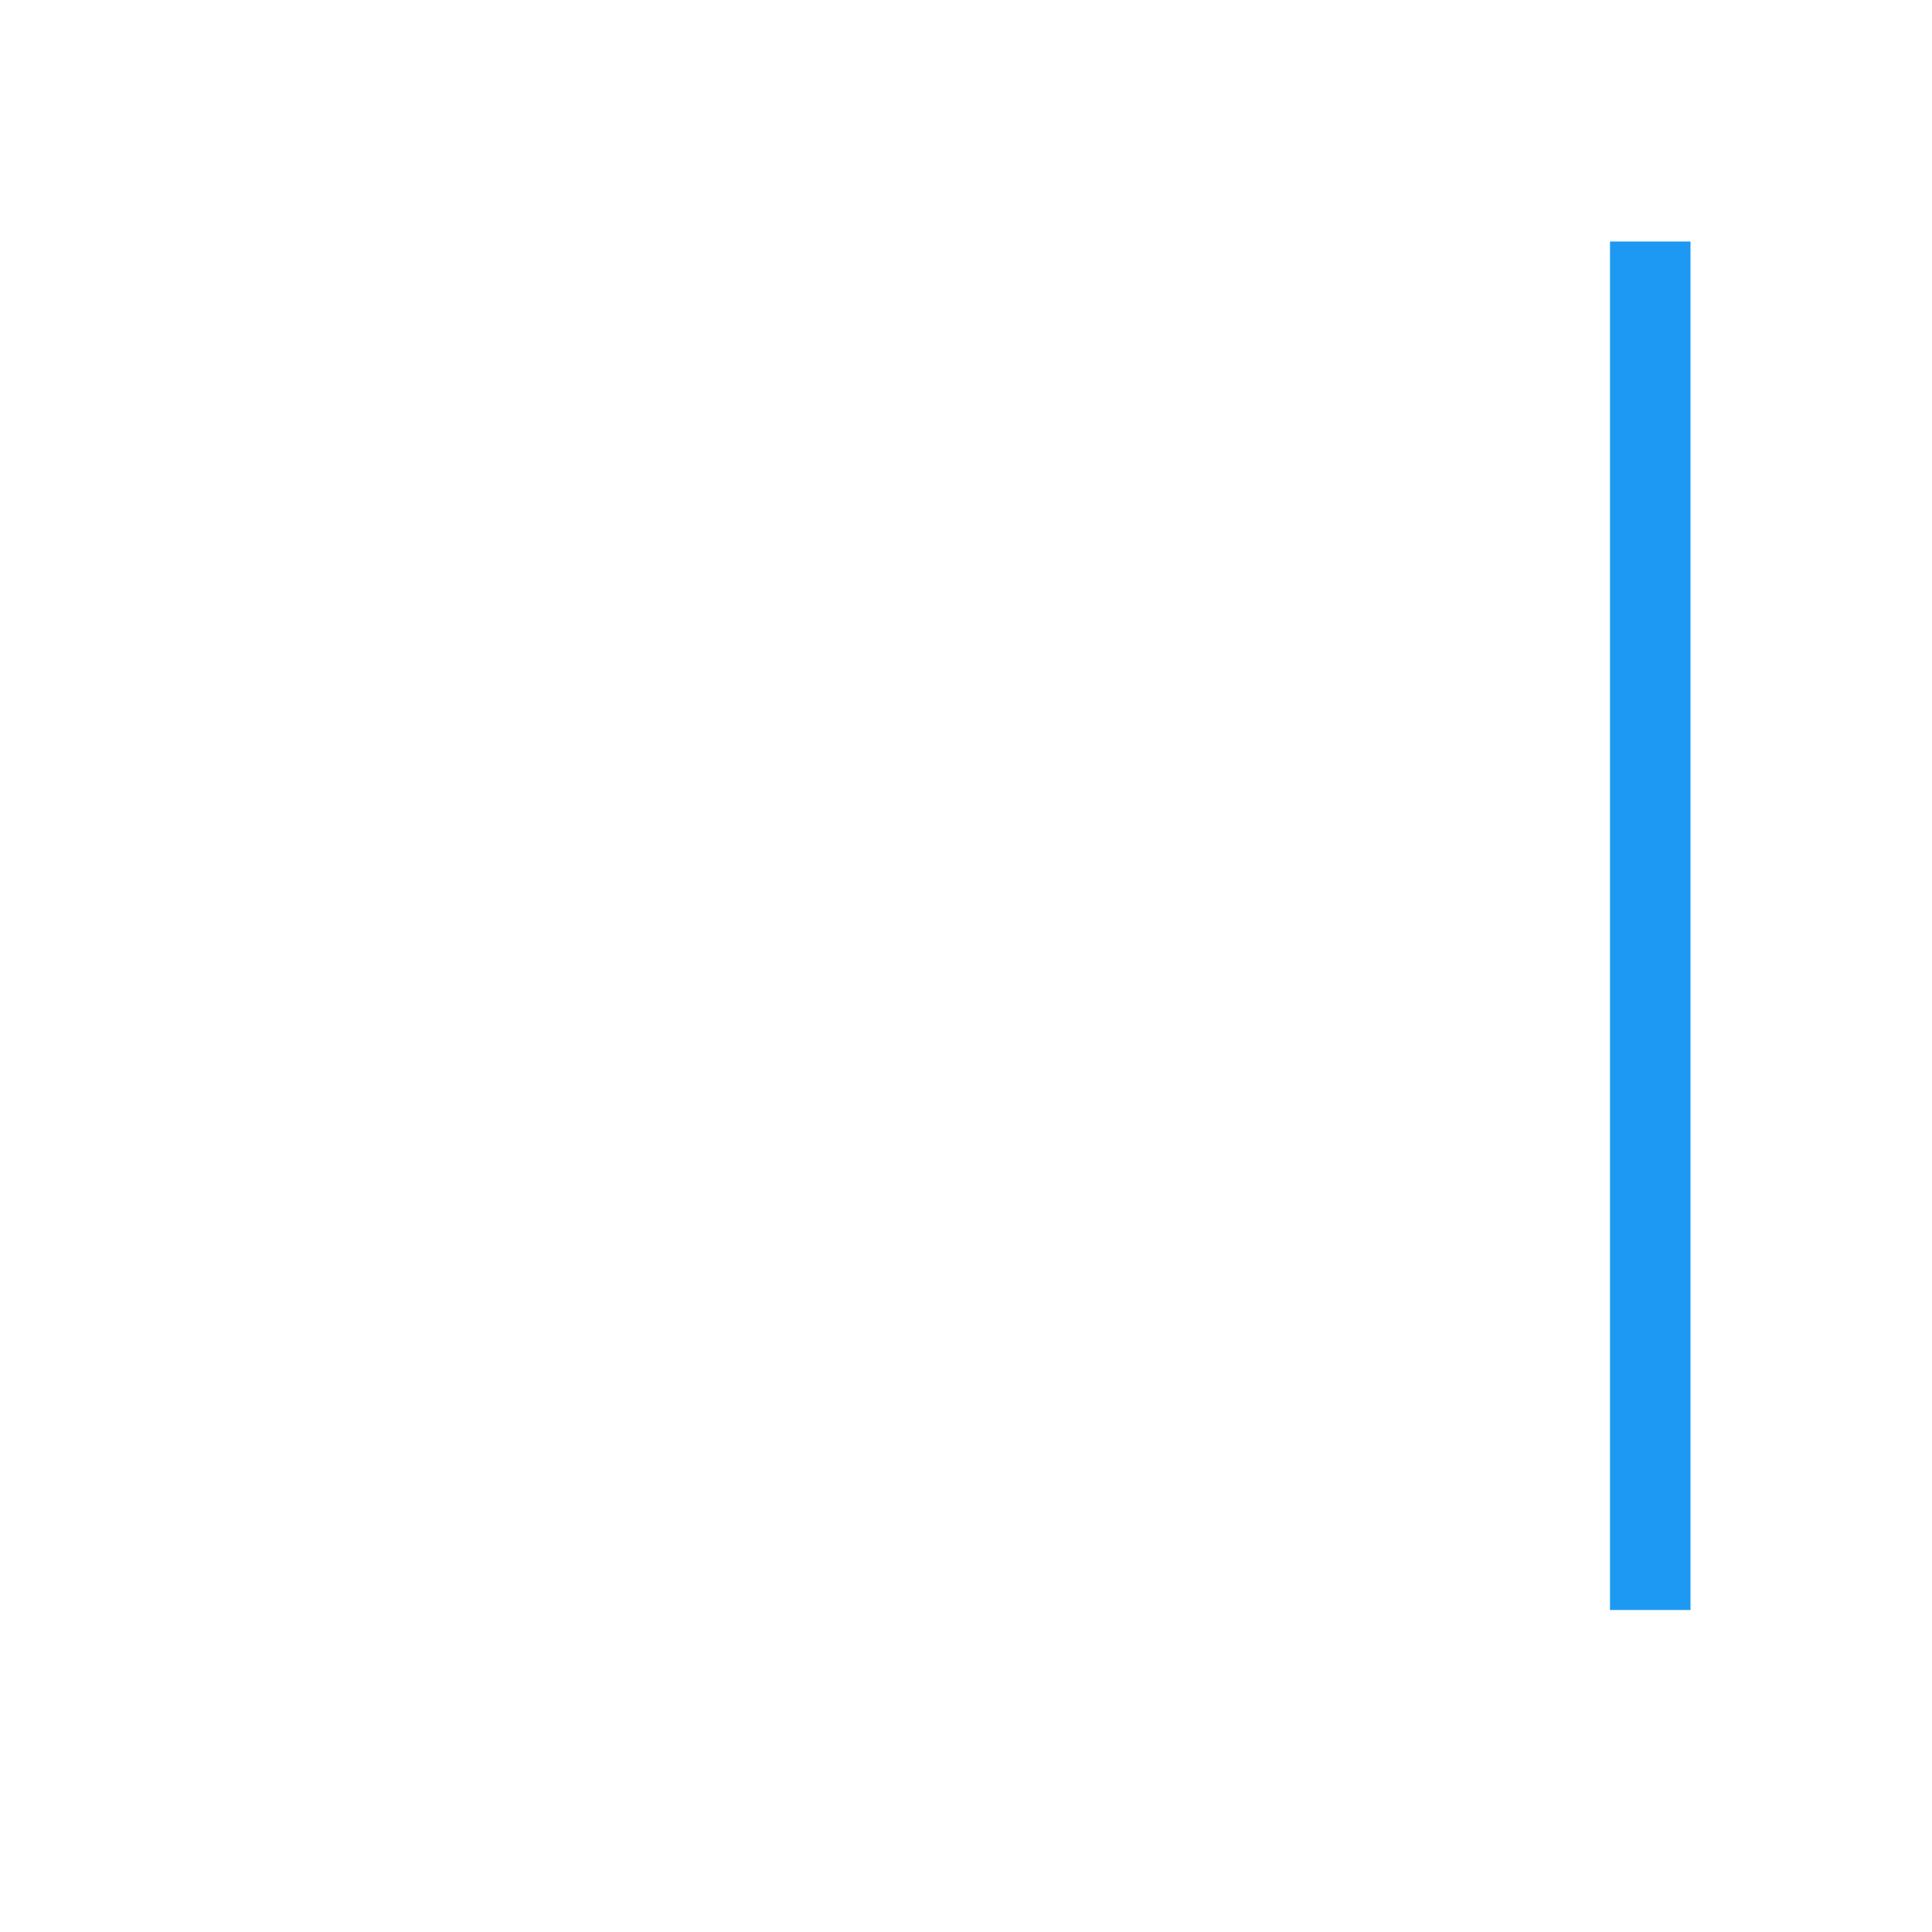
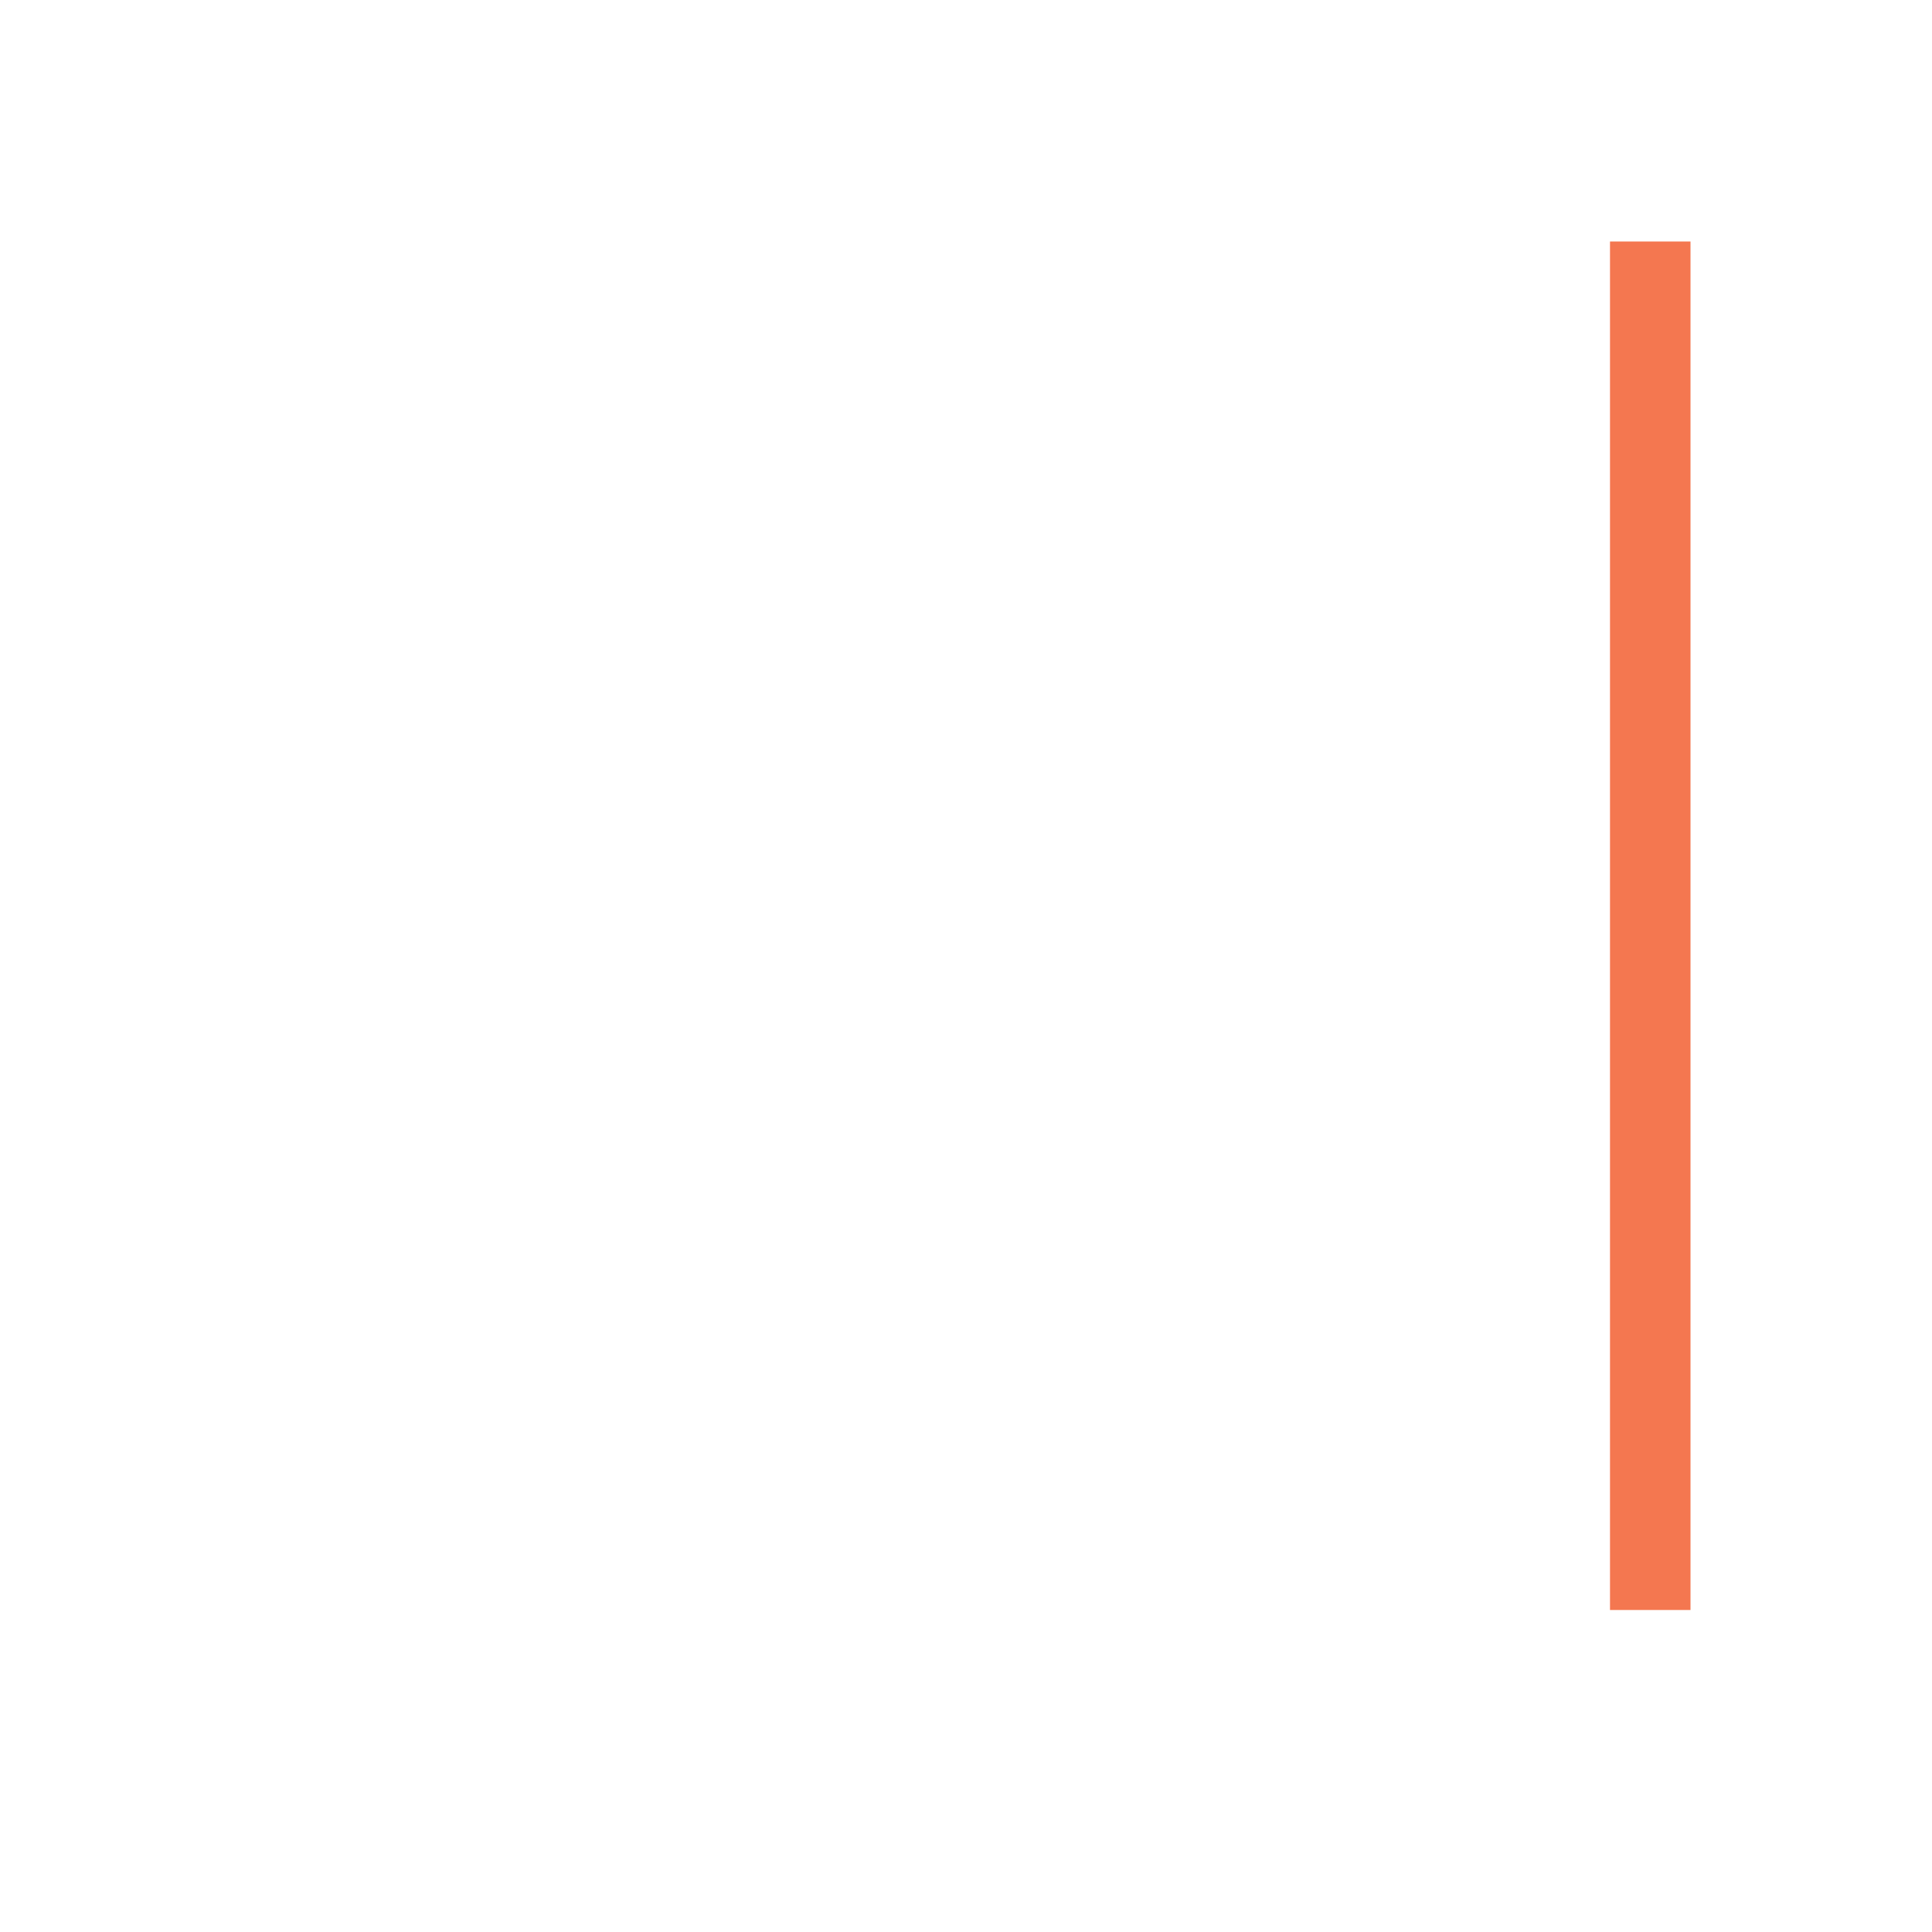
<svg xmlns="http://www.w3.org/2000/svg" viewBox="0 0 24 24">
-   <path style="fill:#1d99f3" d="M 20 3 L 20 20 L 21 20 L 21 3 L 20 3 z " />
+   <path style="fill:#f47750" d="M 20 3 L 20 20 L 21 20 L 21 3 L 20 3 z " />
</svg>
